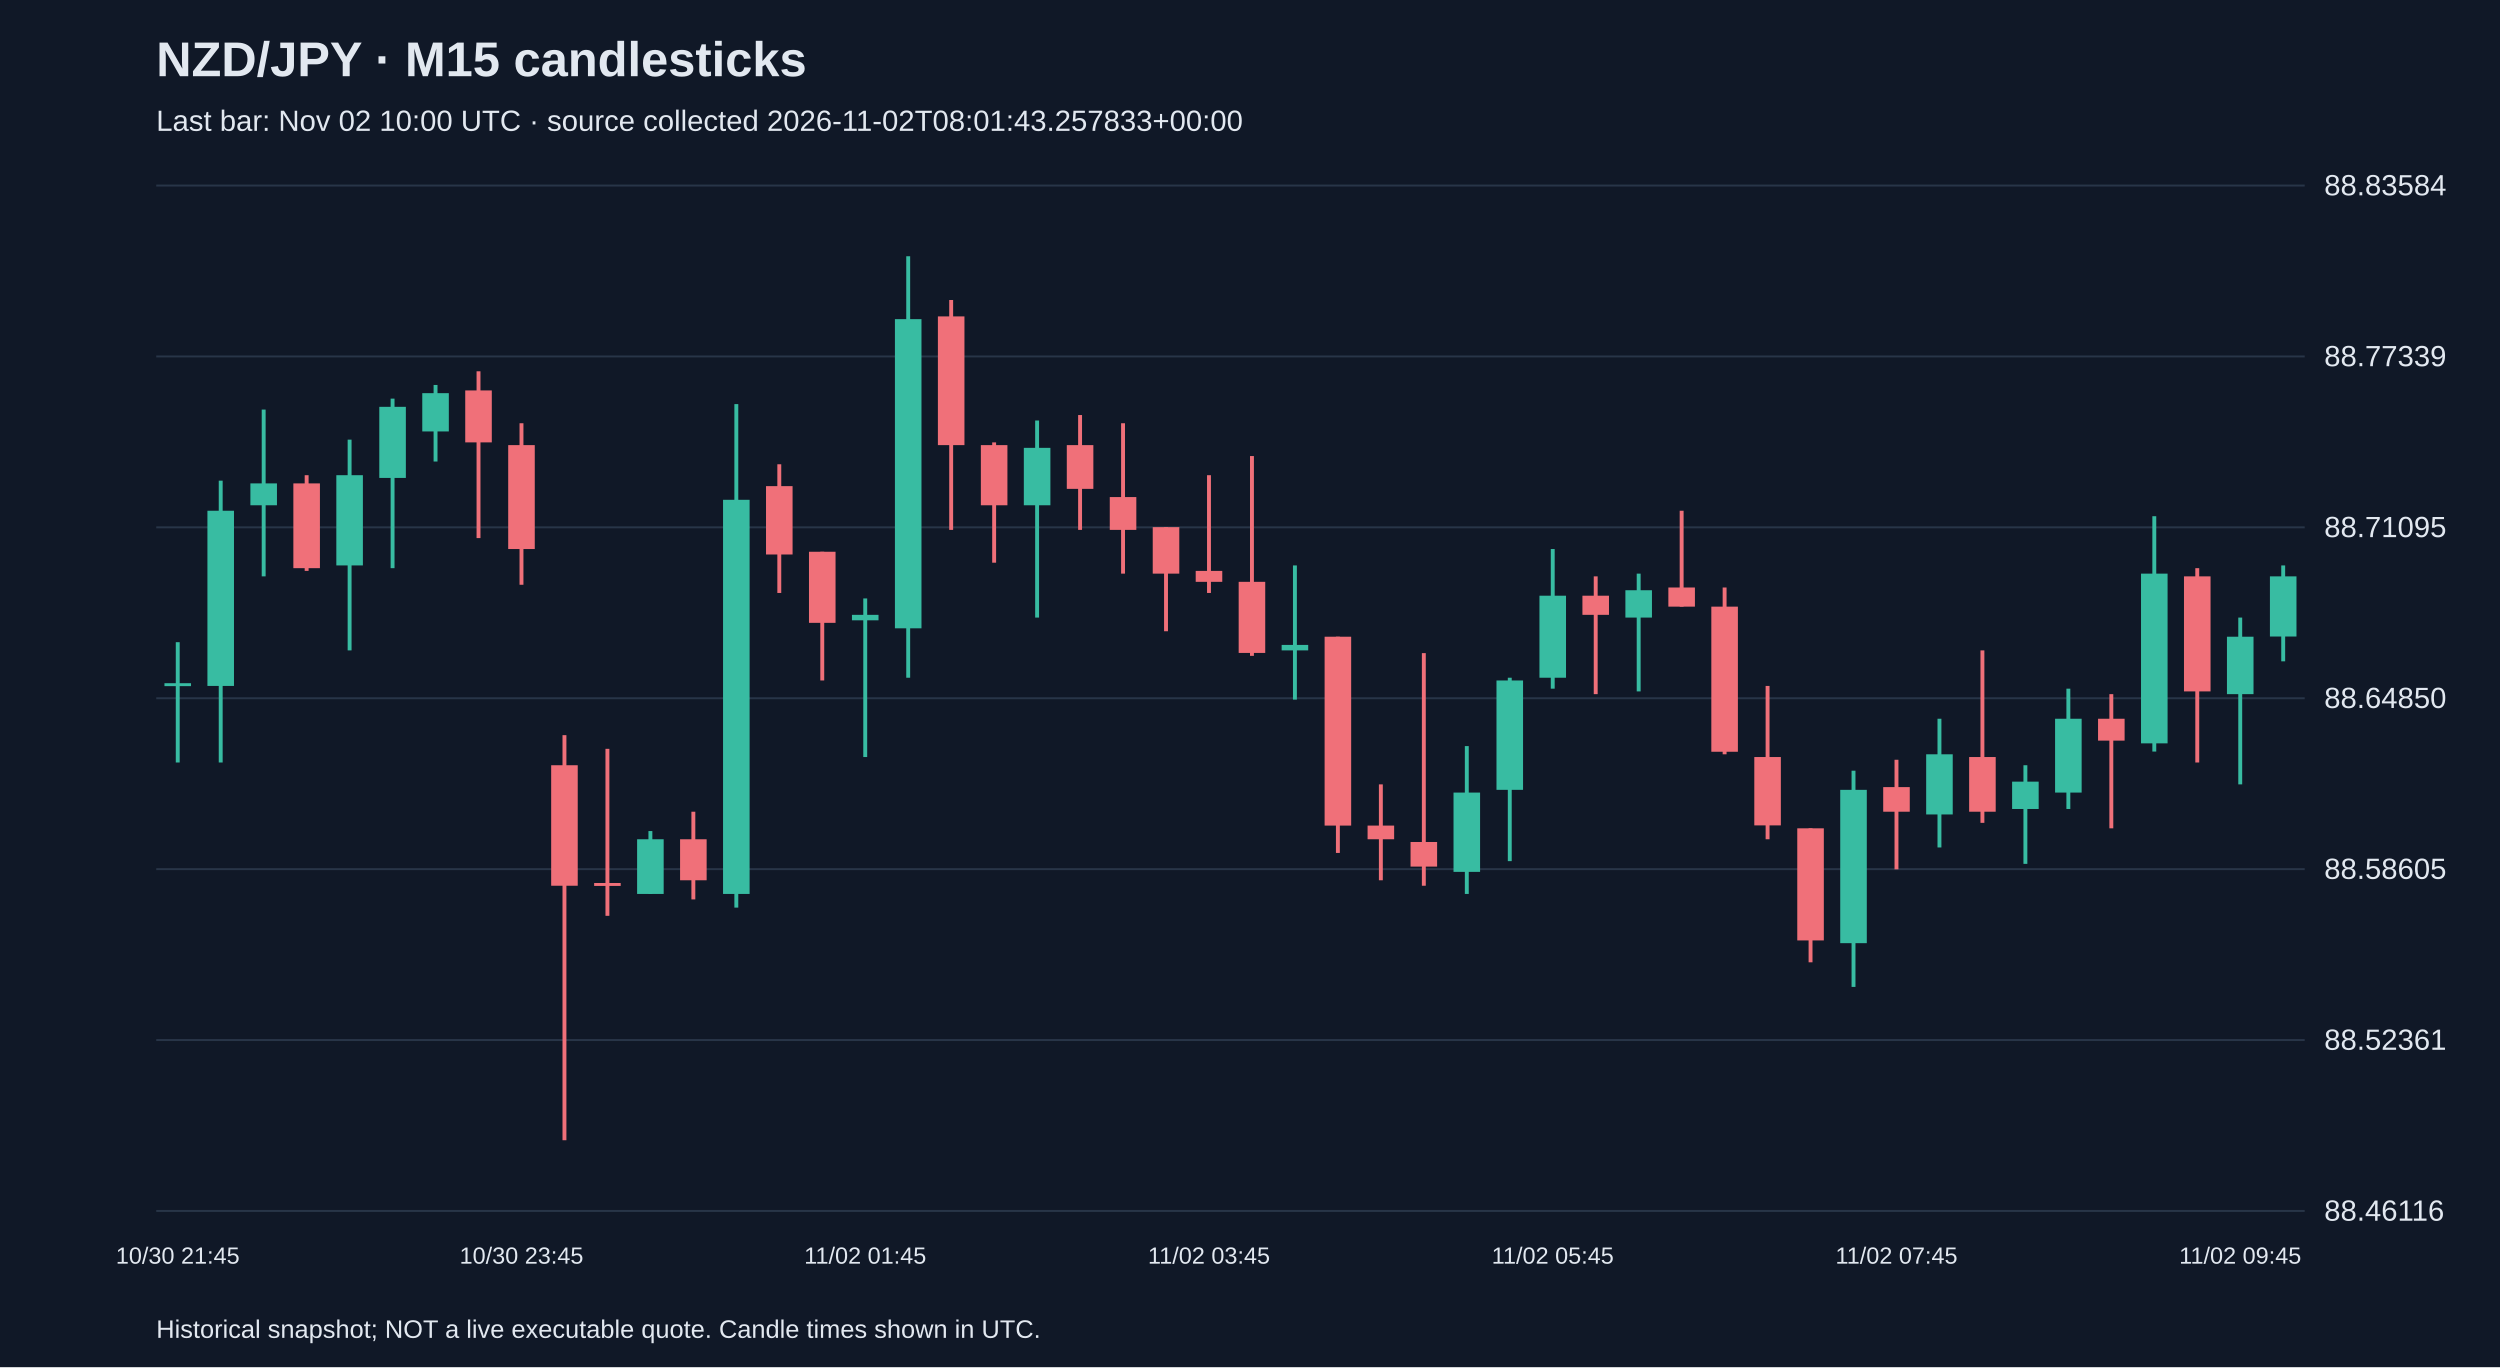
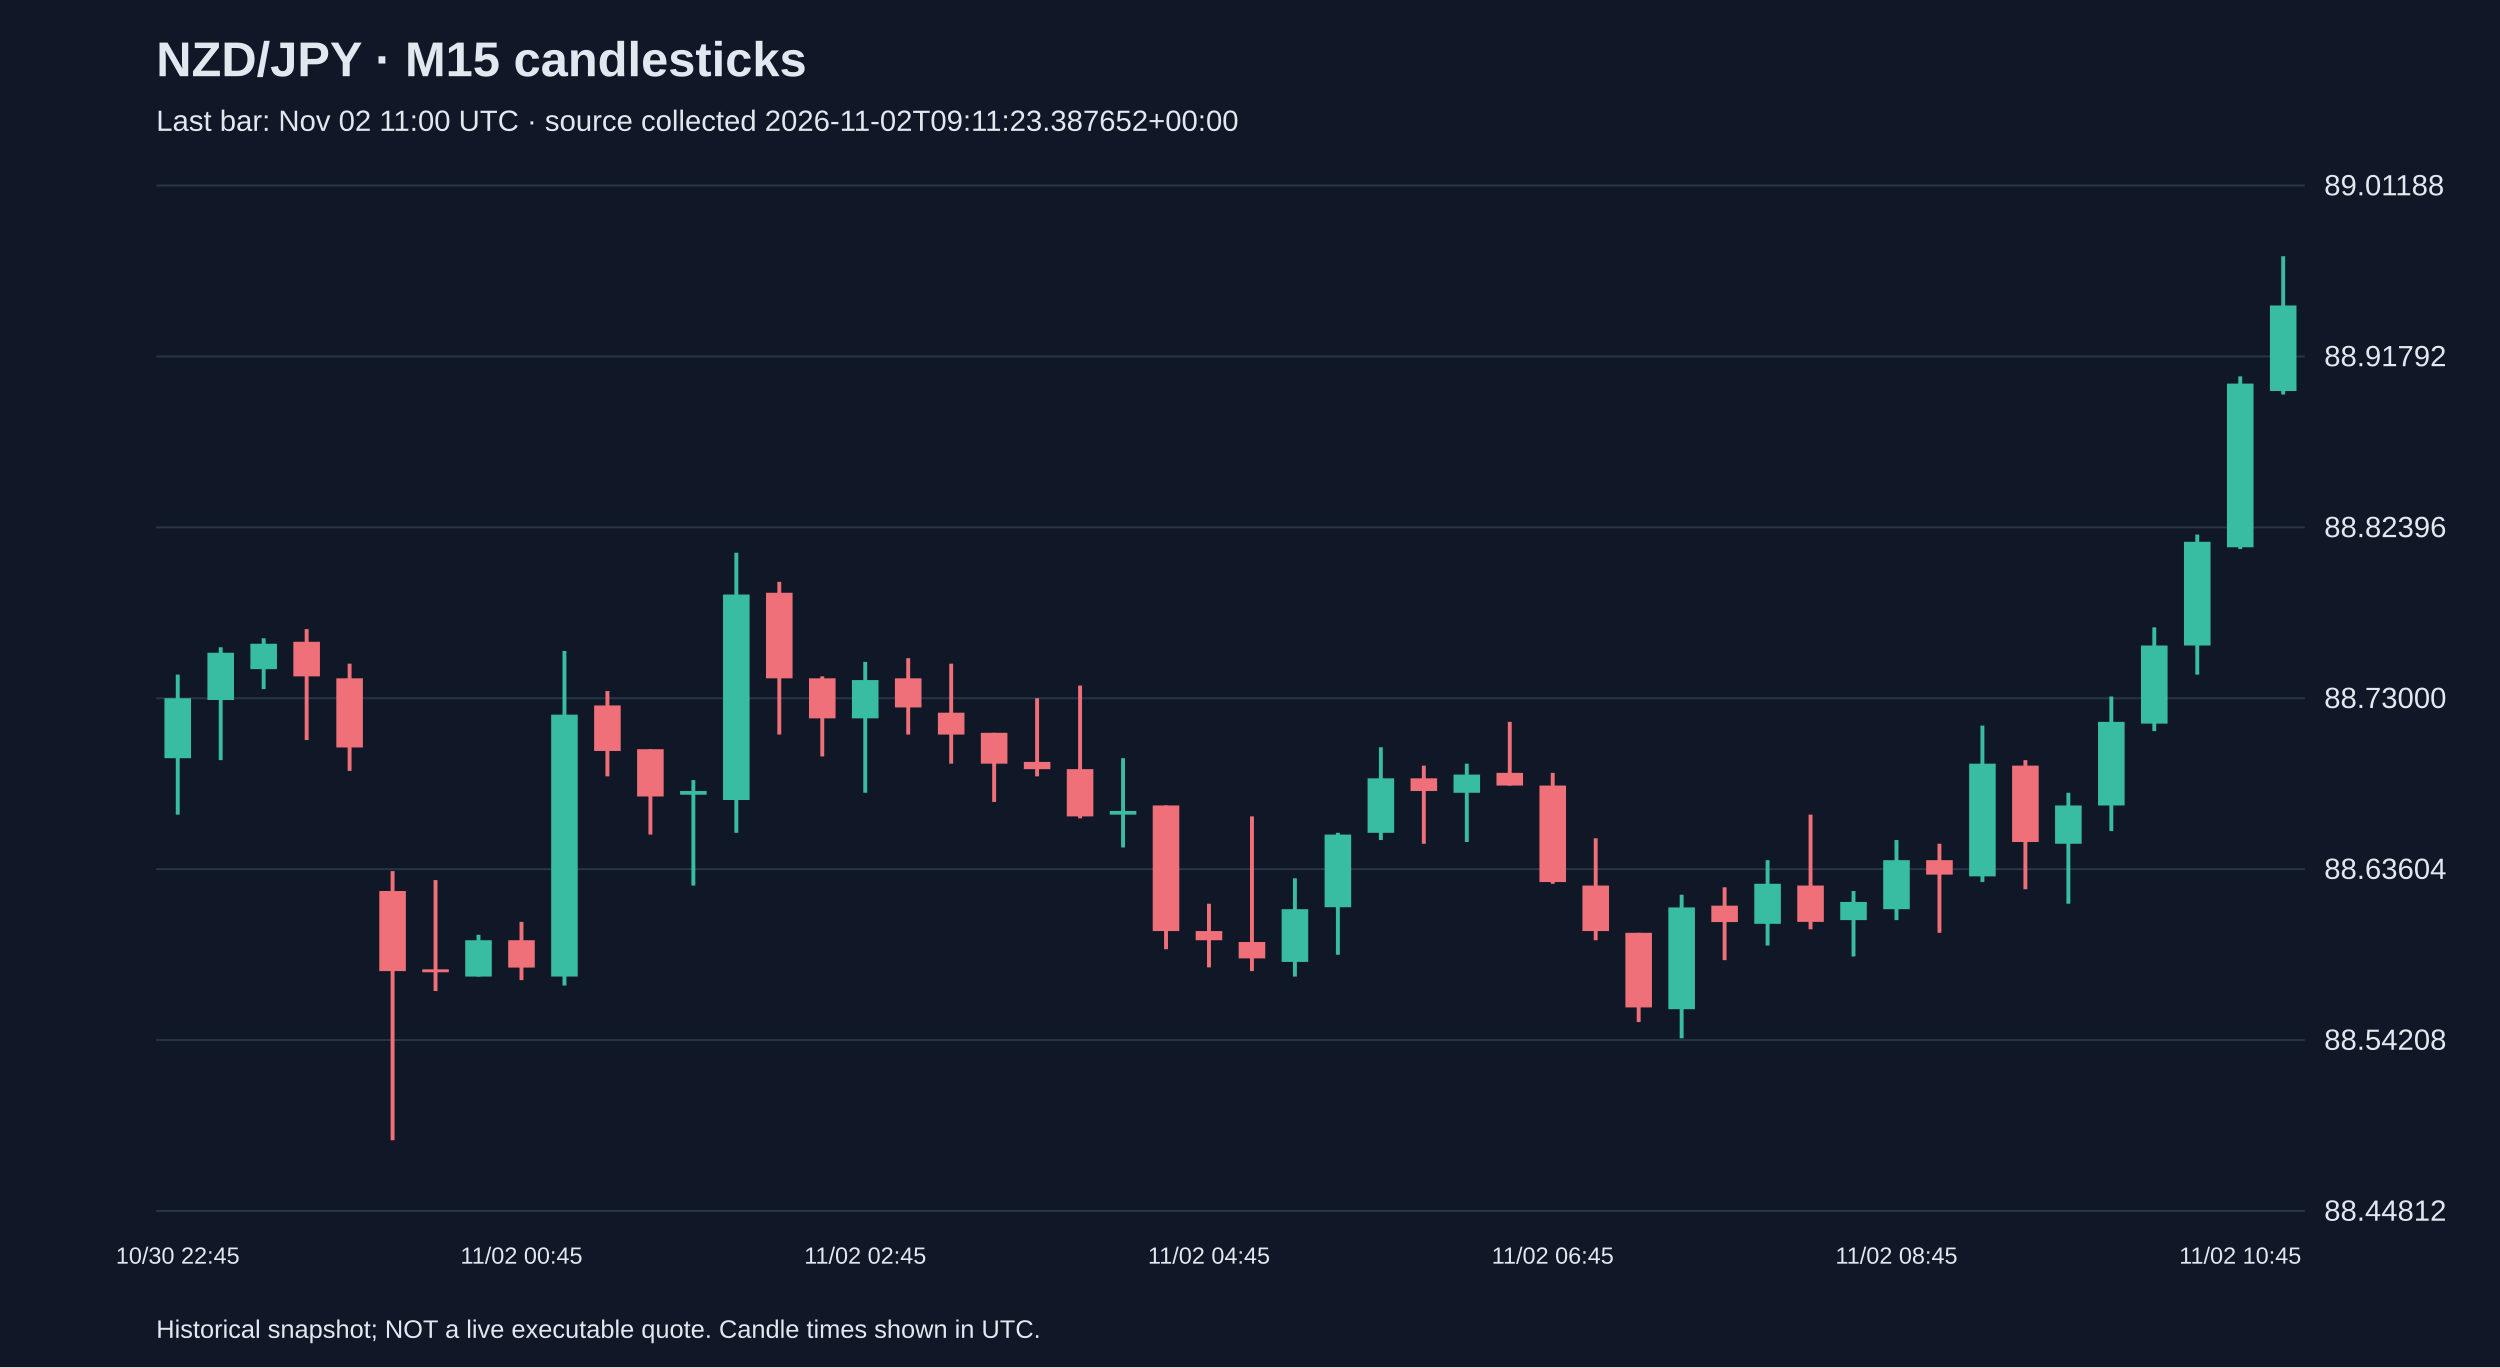
<svg xmlns="http://www.w3.org/2000/svg" viewBox="0 0 1280 700">
  <rect width="100%" height="100%" fill="#101827" />
  <style>text{font-family:Arial,sans-serif;fill:#e2e8f0}</style>
  <text x="80" y="39" font-size="25" font-weight="bold">NZD/JPY · M15 candlesticks</text>
-   <text x="80" y="67" font-size="15" fill="#a6b1c5">Last bar: Nov 02 10:00 UTC · source collected 2026-11-02T08:01:43.257833+00:00</text>
+   <text x="80" y="67" font-size="15" fill="#a6b1c5">Last bar: Nov 02 11:00 UTC · source collected 2026-11-02T09:11:23.387652+00:00</text>
  <line x1="80" y1="620.0" x2="1180" y2="620.0" stroke="#283548" />
-   <text x="1190" y="625.0" font-size="15">88.46116</text>
+   <text x="1190" y="625.0" font-size="15">88.44812</text>
  <line x1="80" y1="532.5" x2="1180" y2="532.5" stroke="#283548" />
-   <text x="1190" y="537.5" font-size="15">88.52361</text>
+   <text x="1190" y="537.5" font-size="15">88.54208</text>
  <line x1="80" y1="445.0" x2="1180" y2="445.0" stroke="#283548" />
-   <text x="1190" y="450.0" font-size="15">88.58605</text>
+   <text x="1190" y="450.0" font-size="15">88.63604</text>
  <line x1="80" y1="357.5" x2="1180" y2="357.5" stroke="#283548" />
-   <text x="1190" y="362.5" font-size="15">88.64850</text>
+   <text x="1190" y="362.5" font-size="15">88.73000</text>
  <line x1="80" y1="270.0" x2="1180" y2="270.0" stroke="#283548" />
-   <text x="1190" y="275.0" font-size="15">88.71095</text>
+   <text x="1190" y="275.0" font-size="15">88.82396</text>
  <line x1="80" y1="182.5" x2="1180" y2="182.5" stroke="#283548" />
-   <text x="1190" y="187.5" font-size="15">88.77339</text>
+   <text x="1190" y="187.5" font-size="15">88.91792</text>
  <line x1="80" y1="95.0" x2="1180" y2="95.0" stroke="#283548" />
-   <text x="1190" y="100.0" font-size="15">88.83584</text>
-   <line x1="91.0" y1="328.8" x2="91.0" y2="390.4" stroke="#38bca2" stroke-width="2" />
-   <rect x="84.2" y="349.8" width="13.6" height="1.5" fill="#38bca2" />
-   <text x="91.0" y="647" text-anchor="middle" font-size="12">10/30 21:45</text>
-   <line x1="113.0" y1="246.1" x2="113.0" y2="390.4" stroke="#38bca2" stroke-width="2" />
-   <rect x="106.2" y="261.5" width="13.6" height="89.7" fill="#38bca2" />
-   <line x1="135.0" y1="209.7" x2="135.0" y2="295.1" stroke="#38bca2" stroke-width="2" />
-   <rect x="128.2" y="247.5" width="13.6" height="11.2" fill="#38bca2" />
-   <line x1="157.0" y1="243.3" x2="157.0" y2="292.3" stroke="#f07079" stroke-width="2" />
-   <rect x="150.2" y="247.5" width="13.6" height="43.4" fill="#f07079" />
-   <line x1="179.0" y1="225.1" x2="179.0" y2="333.0" stroke="#38bca2" stroke-width="2" />
-   <rect x="172.2" y="243.3" width="13.6" height="46.2" fill="#38bca2" />
-   <line x1="201.0" y1="204.1" x2="201.0" y2="290.9" stroke="#38bca2" stroke-width="2" />
-   <rect x="194.2" y="208.3" width="13.6" height="36.4" fill="#38bca2" />
-   <line x1="223.0" y1="197.1" x2="223.0" y2="236.3" stroke="#38bca2" stroke-width="2" />
-   <rect x="216.2" y="201.3" width="13.6" height="19.6" fill="#38bca2" />
-   <line x1="245.0" y1="190.1" x2="245.0" y2="275.5" stroke="#f07079" stroke-width="2" />
-   <rect x="238.2" y="199.9" width="13.6" height="26.6" fill="#f07079" />
-   <line x1="267.0" y1="216.7" x2="267.0" y2="299.4" stroke="#f07079" stroke-width="2" />
-   <rect x="260.2" y="227.9" width="13.6" height="53.2" fill="#f07079" />
-   <text x="267.0" y="647" text-anchor="middle" font-size="12">10/30 23:45</text>
-   <line x1="289.0" y1="376.4" x2="289.0" y2="583.8" stroke="#f07079" stroke-width="2" />
-   <rect x="282.2" y="391.8" width="13.6" height="61.7" fill="#f07079" />
-   <line x1="311.0" y1="383.4" x2="311.0" y2="468.9" stroke="#f07079" stroke-width="2" />
-   <rect x="304.2" y="452.1" width="13.6" height="1.5" fill="#f07079" />
-   <line x1="333.0" y1="425.5" x2="333.0" y2="457.7" stroke="#38bca2" stroke-width="2" />
-   <rect x="326.2" y="429.7" width="13.6" height="28.0" fill="#38bca2" />
-   <line x1="355.0" y1="415.6" x2="355.0" y2="460.5" stroke="#f07079" stroke-width="2" />
-   <rect x="348.2" y="429.7" width="13.6" height="21.0" fill="#f07079" />
-   <line x1="377.0" y1="206.9" x2="377.0" y2="464.7" stroke="#38bca2" stroke-width="2" />
-   <rect x="370.2" y="255.9" width="13.6" height="201.8" fill="#38bca2" />
-   <line x1="399.0" y1="237.7" x2="399.0" y2="303.6" stroke="#f07079" stroke-width="2" />
-   <rect x="392.2" y="248.9" width="13.6" height="35.0" fill="#f07079" />
-   <line x1="421.0" y1="282.5" x2="421.0" y2="348.4" stroke="#f07079" stroke-width="2" />
-   <rect x="414.2" y="282.5" width="13.6" height="36.4" fill="#f07079" />
-   <line x1="443.0" y1="306.4" x2="443.0" y2="387.6" stroke="#38bca2" stroke-width="2" />
-   <rect x="436.2" y="314.8" width="13.6" height="2.8" fill="#38bca2" />
-   <text x="443.0" y="647" text-anchor="middle" font-size="12">11/02 01:45</text>
-   <line x1="465.0" y1="131.2" x2="465.0" y2="347.0" stroke="#38bca2" stroke-width="2" />
-   <rect x="458.2" y="163.4" width="13.6" height="158.3" fill="#38bca2" />
-   <line x1="487.0" y1="153.6" x2="487.0" y2="271.3" stroke="#f07079" stroke-width="2" />
-   <rect x="480.2" y="162.0" width="13.6" height="65.9" fill="#f07079" />
-   <line x1="509.0" y1="226.5" x2="509.0" y2="288.1" stroke="#f07079" stroke-width="2" />
-   <rect x="502.2" y="227.9" width="13.6" height="30.8" fill="#f07079" />
-   <line x1="531.0" y1="215.3" x2="531.0" y2="316.2" stroke="#38bca2" stroke-width="2" />
-   <rect x="524.2" y="229.3" width="13.6" height="29.4" fill="#38bca2" />
-   <line x1="553.0" y1="212.5" x2="553.0" y2="271.3" stroke="#f07079" stroke-width="2" />
-   <rect x="546.2" y="227.9" width="13.6" height="22.4" fill="#f07079" />
-   <line x1="575.0" y1="216.7" x2="575.0" y2="293.7" stroke="#f07079" stroke-width="2" />
-   <rect x="568.2" y="254.5" width="13.6" height="16.8" fill="#f07079" />
-   <line x1="597.0" y1="269.9" x2="597.0" y2="323.2" stroke="#f07079" stroke-width="2" />
-   <rect x="590.2" y="269.9" width="13.6" height="23.8" fill="#f07079" />
-   <line x1="619.0" y1="243.3" x2="619.0" y2="303.6" stroke="#f07079" stroke-width="2" />
-   <rect x="612.2" y="292.3" width="13.6" height="5.6" fill="#f07079" />
-   <text x="619.0" y="647" text-anchor="middle" font-size="12">11/02 03:45</text>
-   <line x1="641.0" y1="233.5" x2="641.0" y2="335.8" stroke="#f07079" stroke-width="2" />
-   <rect x="634.2" y="297.9" width="13.6" height="36.4" fill="#f07079" />
-   <line x1="663.0" y1="289.5" x2="663.0" y2="358.2" stroke="#38bca2" stroke-width="2" />
-   <rect x="656.2" y="330.2" width="13.6" height="2.8" fill="#38bca2" />
-   <line x1="685.0" y1="326.0" x2="685.0" y2="436.7" stroke="#f07079" stroke-width="2" />
-   <rect x="678.2" y="326.0" width="13.6" height="96.7" fill="#f07079" />
-   <line x1="707.0" y1="401.6" x2="707.0" y2="450.7" stroke="#f07079" stroke-width="2" />
-   <rect x="700.2" y="422.7" width="13.6" height="7.0" fill="#f07079" />
-   <line x1="729.0" y1="334.4" x2="729.0" y2="453.5" stroke="#f07079" stroke-width="2" />
-   <rect x="722.2" y="431.1" width="13.6" height="12.6" fill="#f07079" />
-   <line x1="751.0" y1="382.0" x2="751.0" y2="457.7" stroke="#38bca2" stroke-width="2" />
-   <rect x="744.2" y="405.8" width="13.6" height="40.6" fill="#38bca2" />
-   <line x1="773.0" y1="347.0" x2="773.0" y2="440.9" stroke="#38bca2" stroke-width="2" />
-   <rect x="766.2" y="348.4" width="13.6" height="56.0" fill="#38bca2" />
-   <line x1="795.0" y1="281.1" x2="795.0" y2="352.6" stroke="#38bca2" stroke-width="2" />
-   <rect x="788.2" y="305.0" width="13.6" height="42.0" fill="#38bca2" />
-   <text x="795.0" y="647" text-anchor="middle" font-size="12">11/02 05:45</text>
-   <line x1="817.0" y1="295.1" x2="817.0" y2="355.4" stroke="#f07079" stroke-width="2" />
-   <rect x="810.2" y="305.0" width="13.6" height="9.8" fill="#f07079" />
-   <line x1="839.0" y1="293.7" x2="839.0" y2="354.0" stroke="#38bca2" stroke-width="2" />
-   <rect x="832.2" y="302.2" width="13.6" height="14.0" fill="#38bca2" />
-   <line x1="861.0" y1="261.5" x2="861.0" y2="310.6" stroke="#f07079" stroke-width="2" />
-   <rect x="854.2" y="300.8" width="13.6" height="9.8" fill="#f07079" />
-   <line x1="883.0" y1="300.8" x2="883.0" y2="386.2" stroke="#f07079" stroke-width="2" />
-   <rect x="876.2" y="310.6" width="13.6" height="74.3" fill="#f07079" />
-   <line x1="905.0" y1="351.2" x2="905.0" y2="429.7" stroke="#f07079" stroke-width="2" />
-   <rect x="898.2" y="387.6" width="13.6" height="35.0" fill="#f07079" />
-   <line x1="927.0" y1="424.1" x2="927.0" y2="492.7" stroke="#f07079" stroke-width="2" />
-   <rect x="920.2" y="424.1" width="13.6" height="57.4" fill="#f07079" />
-   <line x1="949.0" y1="394.6" x2="949.0" y2="505.3" stroke="#38bca2" stroke-width="2" />
-   <rect x="942.2" y="404.4" width="13.6" height="78.5" fill="#38bca2" />
-   <line x1="971.0" y1="389.0" x2="971.0" y2="445.1" stroke="#f07079" stroke-width="2" />
-   <rect x="964.2" y="403.0" width="13.6" height="12.6" fill="#f07079" />
-   <text x="971.0" y="647" text-anchor="middle" font-size="12">11/02 07:45</text>
-   <line x1="993.0" y1="368.0" x2="993.0" y2="433.9" stroke="#38bca2" stroke-width="2" />
-   <rect x="986.2" y="386.2" width="13.6" height="30.8" fill="#38bca2" />
-   <line x1="1015.0" y1="333.0" x2="1015.0" y2="421.3" stroke="#f07079" stroke-width="2" />
-   <rect x="1008.2" y="387.6" width="13.6" height="28.0" fill="#f07079" />
-   <line x1="1037.0" y1="391.8" x2="1037.0" y2="442.3" stroke="#38bca2" stroke-width="2" />
-   <rect x="1030.2" y="400.2" width="13.6" height="14.0" fill="#38bca2" />
-   <line x1="1059.0" y1="352.6" x2="1059.0" y2="414.2" stroke="#38bca2" stroke-width="2" />
-   <rect x="1052.2" y="368.0" width="13.6" height="37.8" fill="#38bca2" />
-   <line x1="1081.0" y1="355.4" x2="1081.0" y2="424.1" stroke="#f07079" stroke-width="2" />
-   <rect x="1074.2" y="368.0" width="13.6" height="11.2" fill="#f07079" />
-   <line x1="1103.0" y1="264.3" x2="1103.0" y2="384.8" stroke="#38bca2" stroke-width="2" />
-   <rect x="1096.2" y="293.7" width="13.6" height="86.9" fill="#38bca2" />
-   <line x1="1125.0" y1="290.9" x2="1125.0" y2="390.4" stroke="#f07079" stroke-width="2" />
-   <rect x="1118.2" y="295.1" width="13.6" height="58.9" fill="#f07079" />
-   <line x1="1147.0" y1="316.2" x2="1147.0" y2="401.6" stroke="#38bca2" stroke-width="2" />
-   <rect x="1140.2" y="326.0" width="13.6" height="29.4" fill="#38bca2" />
-   <text x="1147.0" y="647" text-anchor="middle" font-size="12">11/02 09:45</text>
-   <line x1="1169.0" y1="289.5" x2="1169.0" y2="338.6" stroke="#38bca2" stroke-width="2" />
-   <rect x="1162.2" y="295.1" width="13.6" height="30.8" fill="#38bca2" />
+   <text x="1190" y="100.0" font-size="15">89.01188</text>
+   <line x1="91.0" y1="345.4" x2="91.0" y2="417.1" stroke="#38bca2" stroke-width="2" />
+   <rect x="84.2" y="357.5" width="13.6" height="30.7" fill="#38bca2" />
+   <text x="91.0" y="647" text-anchor="middle" font-size="12">10/30 22:45</text>
+   <line x1="113.0" y1="331.4" x2="113.0" y2="389.2" stroke="#38bca2" stroke-width="2" />
+   <rect x="106.2" y="334.2" width="13.6" height="24.2" fill="#38bca2" />
+   <line x1="135.0" y1="326.8" x2="135.0" y2="352.8" stroke="#38bca2" stroke-width="2" />
+   <rect x="128.2" y="329.6" width="13.6" height="13.0" fill="#38bca2" />
+   <line x1="157.0" y1="322.1" x2="157.0" y2="378.9" stroke="#f07079" stroke-width="2" />
+   <rect x="150.2" y="328.6" width="13.6" height="17.7" fill="#f07079" />
+   <line x1="179.0" y1="339.8" x2="179.0" y2="394.7" stroke="#f07079" stroke-width="2" />
+   <rect x="172.2" y="347.3" width="13.6" height="35.4" fill="#f07079" />
+   <line x1="201.0" y1="446.0" x2="201.0" y2="583.8" stroke="#f07079" stroke-width="2" />
+   <rect x="194.2" y="456.2" width="13.6" height="41.0" fill="#f07079" />
+   <line x1="223.0" y1="450.6" x2="223.0" y2="507.4" stroke="#f07079" stroke-width="2" />
+   <rect x="216.2" y="496.3" width="13.6" height="1.5" fill="#f07079" />
+   <line x1="245.0" y1="478.6" x2="245.0" y2="500.0" stroke="#38bca2" stroke-width="2" />
+   <rect x="238.2" y="481.4" width="13.6" height="18.6" fill="#38bca2" />
+   <line x1="267.0" y1="472.0" x2="267.0" y2="501.8" stroke="#f07079" stroke-width="2" />
+   <rect x="260.2" y="481.4" width="13.6" height="14.0" fill="#f07079" />
+   <text x="267.0" y="647" text-anchor="middle" font-size="12">11/02 00:45</text>
+   <line x1="289.0" y1="333.3" x2="289.0" y2="504.6" stroke="#38bca2" stroke-width="2" />
+   <rect x="282.2" y="365.9" width="13.6" height="134.1" fill="#38bca2" />
+   <line x1="311.0" y1="353.8" x2="311.0" y2="397.5" stroke="#f07079" stroke-width="2" />
+   <rect x="304.2" y="361.2" width="13.6" height="23.3" fill="#f07079" />
+   <line x1="333.0" y1="383.6" x2="333.0" y2="427.3" stroke="#f07079" stroke-width="2" />
+   <rect x="326.2" y="383.6" width="13.6" height="24.2" fill="#f07079" />
+   <line x1="355.0" y1="399.4" x2="355.0" y2="453.4" stroke="#38bca2" stroke-width="2" />
+   <rect x="348.2" y="405.0" width="13.6" height="1.9" fill="#38bca2" />
+   <line x1="377.0" y1="283.0" x2="377.0" y2="426.4" stroke="#38bca2" stroke-width="2" />
+   <rect x="370.2" y="304.4" width="13.6" height="105.2" fill="#38bca2" />
+   <line x1="399.0" y1="297.9" x2="399.0" y2="376.1" stroke="#f07079" stroke-width="2" />
+   <rect x="392.2" y="303.5" width="13.6" height="43.8" fill="#f07079" />
+   <line x1="421.0" y1="346.3" x2="421.0" y2="387.3" stroke="#f07079" stroke-width="2" />
+   <rect x="414.2" y="347.3" width="13.6" height="20.5" fill="#f07079" />
+   <line x1="443.0" y1="338.9" x2="443.0" y2="405.9" stroke="#38bca2" stroke-width="2" />
+   <rect x="436.2" y="348.2" width="13.6" height="19.6" fill="#38bca2" />
+   <text x="443.0" y="647" text-anchor="middle" font-size="12">11/02 02:45</text>
+   <line x1="465.0" y1="337.0" x2="465.0" y2="376.1" stroke="#f07079" stroke-width="2" />
+   <rect x="458.2" y="347.3" width="13.6" height="14.9" fill="#f07079" />
+   <line x1="487.0" y1="339.8" x2="487.0" y2="391.0" stroke="#f07079" stroke-width="2" />
+   <rect x="480.2" y="364.9" width="13.6" height="11.2" fill="#f07079" />
+   <line x1="509.0" y1="375.2" x2="509.0" y2="410.6" stroke="#f07079" stroke-width="2" />
+   <rect x="502.2" y="375.2" width="13.6" height="15.8" fill="#f07079" />
+   <line x1="531.0" y1="357.5" x2="531.0" y2="397.5" stroke="#f07079" stroke-width="2" />
+   <rect x="524.2" y="390.1" width="13.6" height="3.7" fill="#f07079" />
+   <line x1="553.0" y1="351.0" x2="553.0" y2="419.0" stroke="#f07079" stroke-width="2" />
+   <rect x="546.2" y="393.8" width="13.6" height="24.2" fill="#f07079" />
+   <line x1="575.0" y1="388.2" x2="575.0" y2="433.9" stroke="#38bca2" stroke-width="2" />
+   <rect x="568.2" y="415.2" width="13.6" height="1.9" fill="#38bca2" />
+   <line x1="597.0" y1="412.4" x2="597.0" y2="486.0" stroke="#f07079" stroke-width="2" />
+   <rect x="590.2" y="412.4" width="13.6" height="64.3" fill="#f07079" />
+   <line x1="619.0" y1="462.7" x2="619.0" y2="495.3" stroke="#f07079" stroke-width="2" />
+   <rect x="612.2" y="476.7" width="13.6" height="4.7" fill="#f07079" />
+   <text x="619.0" y="647" text-anchor="middle" font-size="12">11/02 04:45</text>
+   <line x1="641.0" y1="418.0" x2="641.0" y2="497.2" stroke="#f07079" stroke-width="2" />
+   <rect x="634.2" y="482.3" width="13.6" height="8.4" fill="#f07079" />
+   <line x1="663.0" y1="449.7" x2="663.0" y2="500.0" stroke="#38bca2" stroke-width="2" />
+   <rect x="656.2" y="465.5" width="13.6" height="27.0" fill="#38bca2" />
+   <line x1="685.0" y1="426.4" x2="685.0" y2="488.8" stroke="#38bca2" stroke-width="2" />
+   <rect x="678.2" y="427.3" width="13.6" height="37.2" fill="#38bca2" />
+   <line x1="707.0" y1="382.6" x2="707.0" y2="430.1" stroke="#38bca2" stroke-width="2" />
+   <rect x="700.2" y="398.5" width="13.6" height="27.9" fill="#38bca2" />
+   <line x1="729.0" y1="392.0" x2="729.0" y2="432.0" stroke="#f07079" stroke-width="2" />
+   <rect x="722.2" y="398.5" width="13.6" height="6.5" fill="#f07079" />
+   <line x1="751.0" y1="391.0" x2="751.0" y2="431.1" stroke="#38bca2" stroke-width="2" />
+   <rect x="744.2" y="396.6" width="13.6" height="9.3" fill="#38bca2" />
+   <line x1="773.0" y1="369.6" x2="773.0" y2="402.2" stroke="#f07079" stroke-width="2" />
+   <rect x="766.2" y="395.7" width="13.6" height="6.5" fill="#f07079" />
+   <line x1="795.0" y1="395.7" x2="795.0" y2="452.5" stroke="#f07079" stroke-width="2" />
+   <rect x="788.2" y="402.2" width="13.6" height="49.4" fill="#f07079" />
+   <text x="795.0" y="647" text-anchor="middle" font-size="12">11/02 06:45</text>
+   <line x1="817.0" y1="429.2" x2="817.0" y2="481.4" stroke="#f07079" stroke-width="2" />
+   <rect x="810.2" y="453.4" width="13.6" height="23.3" fill="#f07079" />
+   <line x1="839.0" y1="477.6" x2="839.0" y2="523.3" stroke="#f07079" stroke-width="2" />
+   <rect x="832.2" y="477.6" width="13.6" height="38.2" fill="#f07079" />
+   <line x1="861.0" y1="458.1" x2="861.0" y2="531.6" stroke="#38bca2" stroke-width="2" />
+   <rect x="854.2" y="464.6" width="13.6" height="52.1" fill="#38bca2" />
+   <line x1="883.0" y1="454.3" x2="883.0" y2="491.6" stroke="#f07079" stroke-width="2" />
+   <rect x="876.2" y="463.7" width="13.6" height="8.4" fill="#f07079" />
+   <line x1="905.0" y1="440.4" x2="905.0" y2="484.1" stroke="#38bca2" stroke-width="2" />
+   <rect x="898.2" y="452.5" width="13.6" height="20.5" fill="#38bca2" />
+   <line x1="927.0" y1="417.1" x2="927.0" y2="475.8" stroke="#f07079" stroke-width="2" />
+   <rect x="920.2" y="453.4" width="13.6" height="18.6" fill="#f07079" />
+   <line x1="949.0" y1="456.2" x2="949.0" y2="489.7" stroke="#38bca2" stroke-width="2" />
+   <rect x="942.2" y="461.8" width="13.6" height="9.3" fill="#38bca2" />
+   <line x1="971.0" y1="430.1" x2="971.0" y2="471.1" stroke="#38bca2" stroke-width="2" />
+   <rect x="964.2" y="440.4" width="13.6" height="25.1" fill="#38bca2" />
+   <text x="971.0" y="647" text-anchor="middle" font-size="12">11/02 08:45</text>
+   <line x1="993.0" y1="432.0" x2="993.0" y2="477.6" stroke="#f07079" stroke-width="2" />
+   <rect x="986.2" y="440.4" width="13.6" height="7.4" fill="#f07079" />
+   <line x1="1015.0" y1="371.5" x2="1015.0" y2="451.6" stroke="#38bca2" stroke-width="2" />
+   <rect x="1008.2" y="391.0" width="13.6" height="57.7" fill="#38bca2" />
+   <line x1="1037.0" y1="389.2" x2="1037.0" y2="455.3" stroke="#f07079" stroke-width="2" />
+   <rect x="1030.2" y="392.0" width="13.6" height="39.1" fill="#f07079" />
+   <line x1="1059.0" y1="405.9" x2="1059.0" y2="462.7" stroke="#38bca2" stroke-width="2" />
+   <rect x="1052.2" y="412.4" width="13.6" height="19.6" fill="#38bca2" />
+   <line x1="1081.0" y1="356.6" x2="1081.0" y2="425.5" stroke="#38bca2" stroke-width="2" />
+   <rect x="1074.2" y="369.6" width="13.6" height="42.8" fill="#38bca2" />
+   <line x1="1103.0" y1="321.2" x2="1103.0" y2="374.3" stroke="#38bca2" stroke-width="2" />
+   <rect x="1096.2" y="330.5" width="13.6" height="40.0" fill="#38bca2" />
+   <line x1="1125.0" y1="273.7" x2="1125.0" y2="345.4" stroke="#38bca2" stroke-width="2" />
+   <rect x="1118.2" y="277.4" width="13.6" height="53.1" fill="#38bca2" />
+   <line x1="1147.0" y1="192.7" x2="1147.0" y2="281.1" stroke="#38bca2" stroke-width="2" />
+   <rect x="1140.2" y="196.4" width="13.6" height="83.8" fill="#38bca2" />
+   <text x="1147.0" y="647" text-anchor="middle" font-size="12">11/02 10:45</text>
+   <line x1="1169.0" y1="131.2" x2="1169.0" y2="202.0" stroke="#38bca2" stroke-width="2" />
+   <rect x="1162.2" y="156.4" width="13.6" height="43.8" fill="#38bca2" />
  <text x="80" y="685" font-size="13">Historical snapshot; NOT a live executable quote. Candle times shown in UTC.</text>
</svg>
